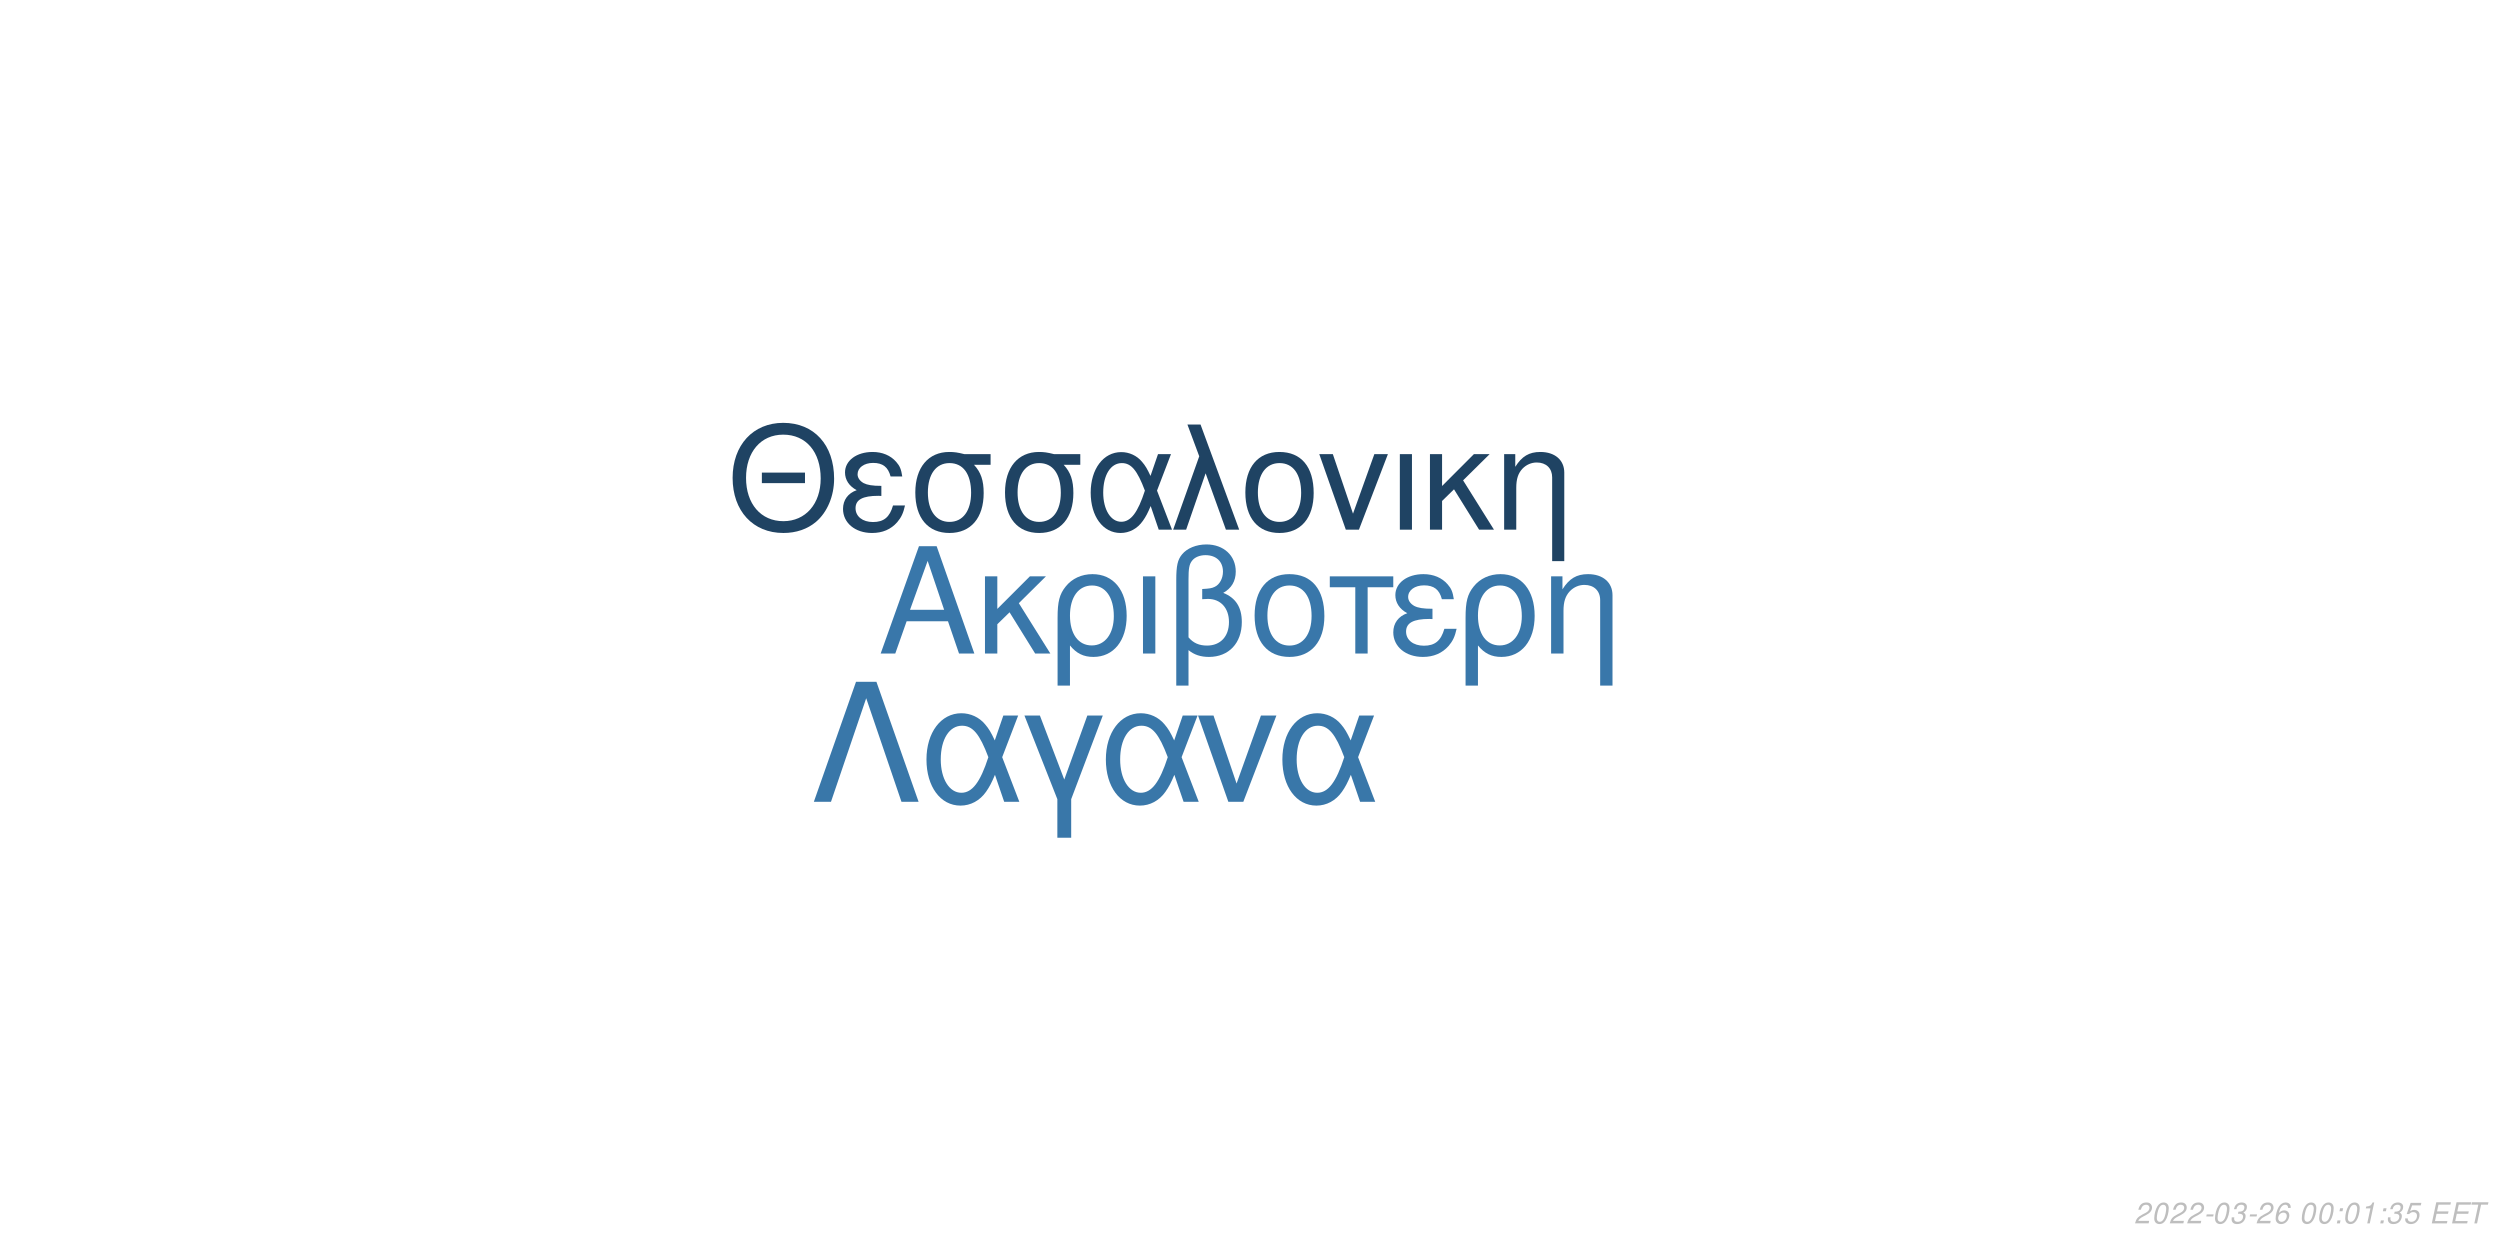
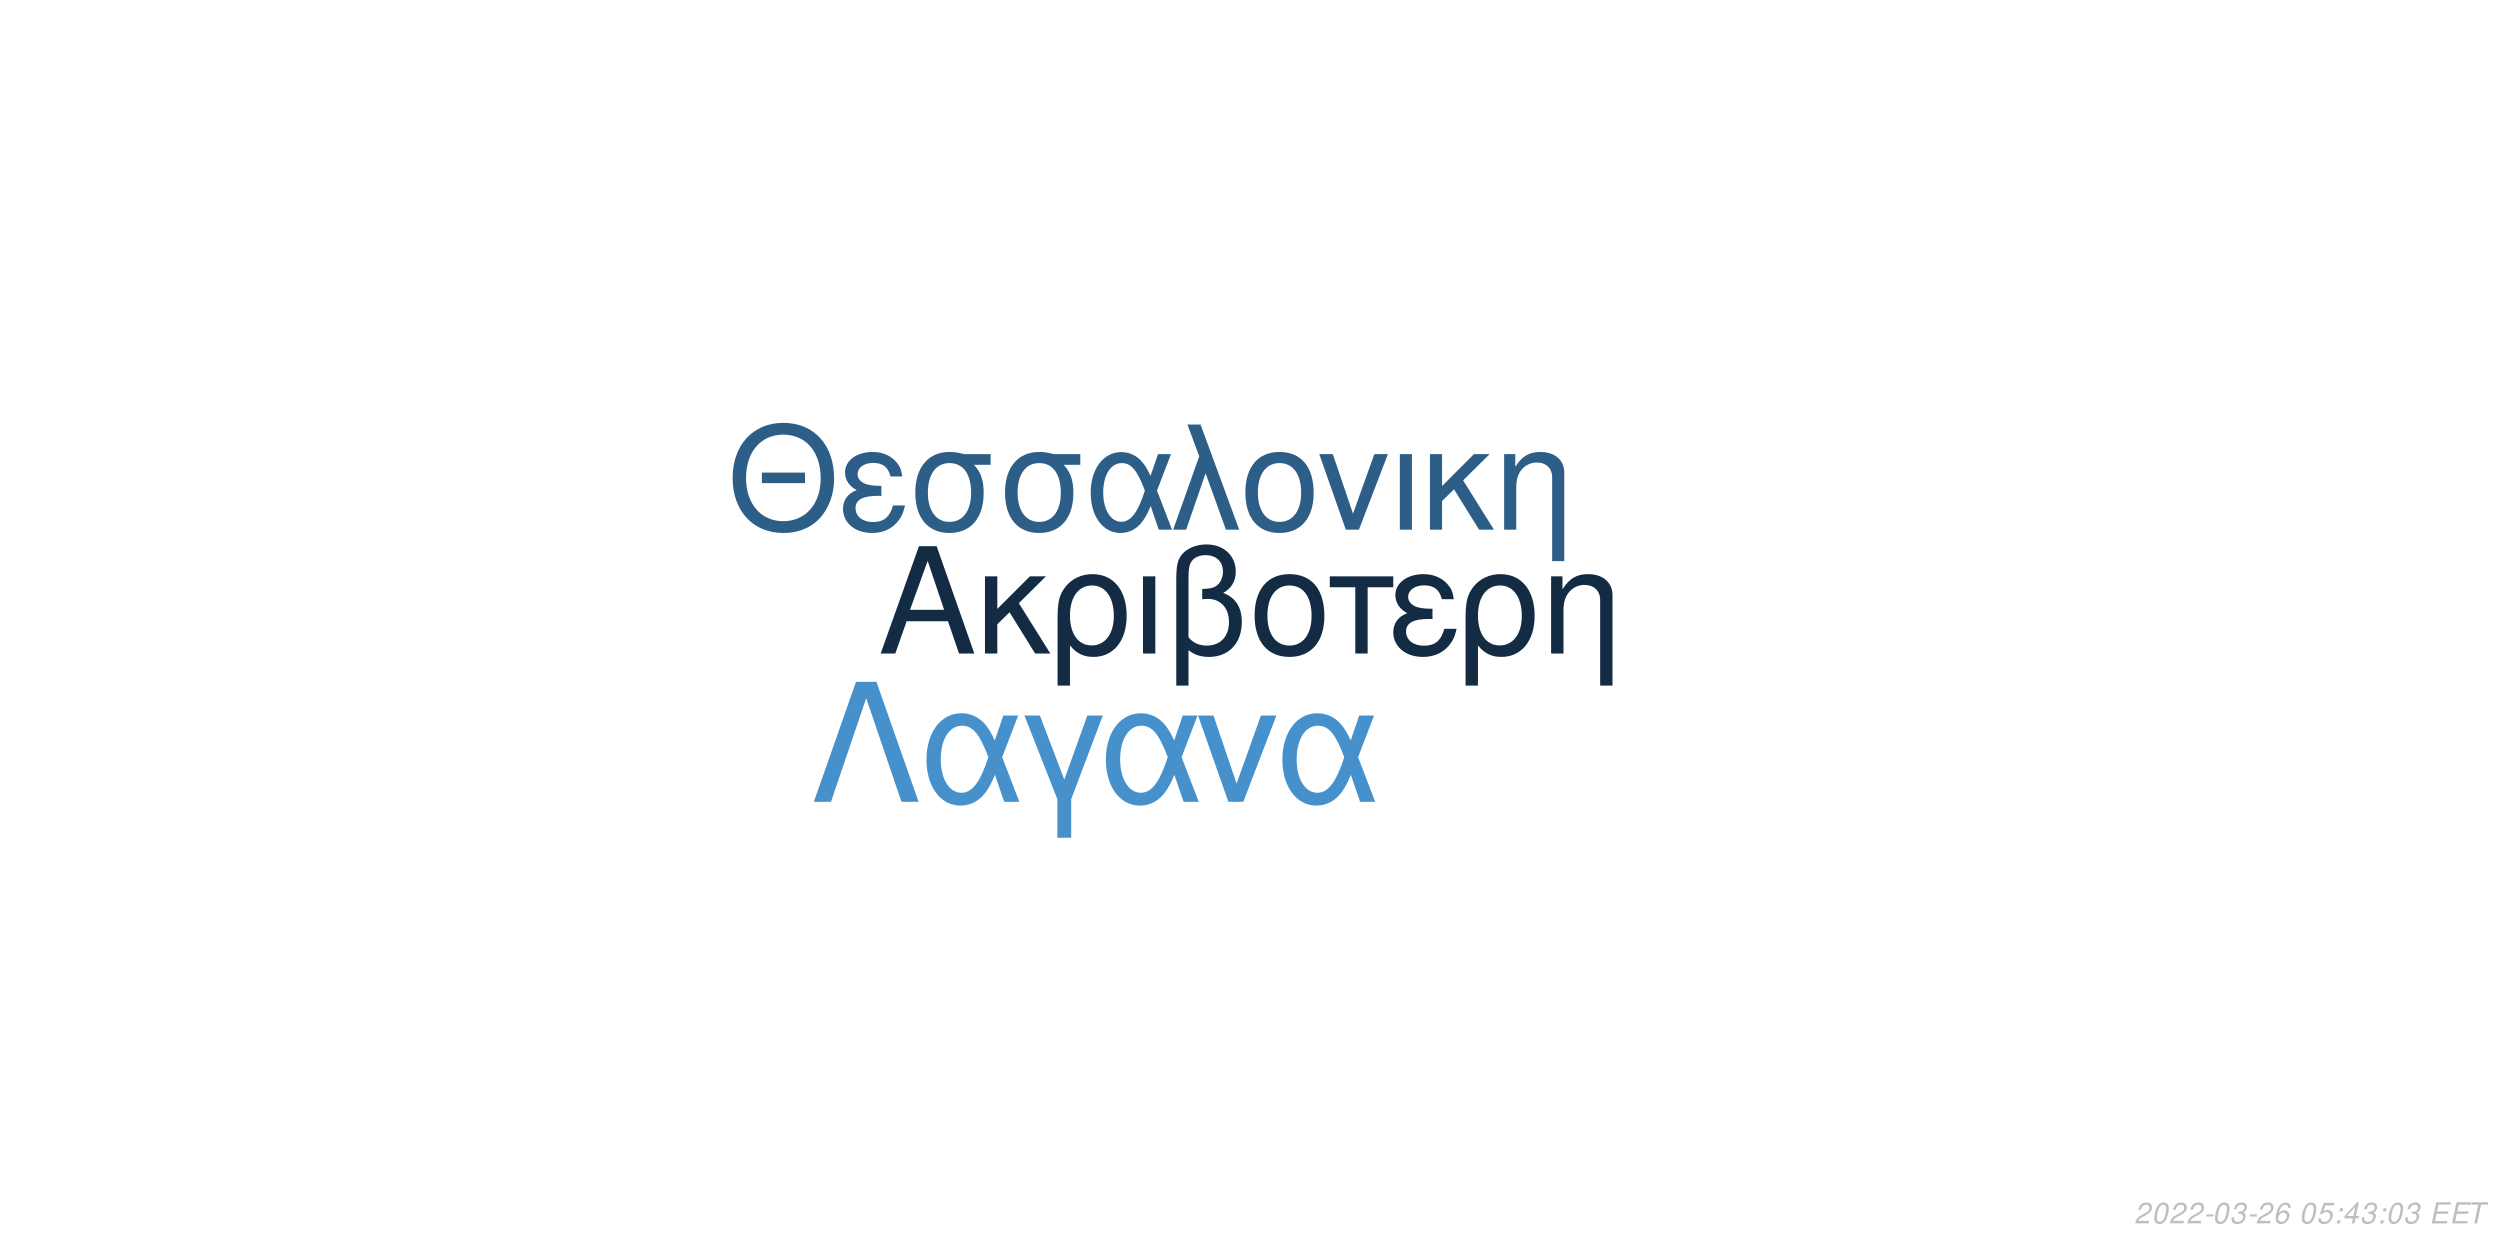
<svg xmlns="http://www.w3.org/2000/svg" xmlns:xlink="http://www.w3.org/1999/xlink" width="864pt" height="432pt" viewBox="0 0 864 432" version="1.1">
  <defs>
    <g>
      <symbol overflow="visible" id="glyph0-0">
        <path style="stroke:none;" d="" />
      </symbol>
      <symbol overflow="visible" id="glyph0-1">
        <path style="stroke:none;" d="M 24.125 -11.141 L 27.938 0 L 33.234 0 L 20.203 -37.094 L 14.094 -37.094 L 0.859 0 L 5.906 0 L 9.828 -11.141 Z M 22.797 -15.109 L 11 -15.109 L 17.094 -32.016 Z M 22.797 -15.109 " />
      </symbol>
      <symbol overflow="visible" id="glyph0-2">
        <path style="stroke:none;" d="M 7.172 -15.422 L 7.172 -26.672 L 2.906 -26.672 L 2.906 0 L 7.172 0 L 7.172 -10.125 L 11.406 -14.25 L 20.25 0 L 25.5 0 L 14.609 -17.406 L 23.969 -26.672 L 18.422 -26.672 Z M 7.172 -15.422 " />
      </symbol>
      <symbol overflow="visible" id="glyph0-3">
        <path style="stroke:none;" d="M 3 11.094 L 7.281 11.094 L 7.281 -2.797 C 9.516 -0.047 11.953 1.172 15.375 1.172 C 22.344 1.172 26.875 -4.422 26.875 -13.031 C 26.875 -21.891 22.297 -27.438 15.062 -27.438 C 11.297 -27.438 7.984 -25.906 5.797 -23.156 C 3.672 -20.516 3 -17.969 3 -12.359 Z M 14.906 -23.516 C 19.547 -23.516 22.438 -19.438 22.438 -12.922 C 22.438 -6.812 19.391 -2.797 14.812 -2.797 C 10.172 -2.797 7.281 -6.766 7.281 -13.125 C 7.281 -19.484 10.234 -23.516 14.906 -23.516 Z M 14.906 -23.516 " />
      </symbol>
      <symbol overflow="visible" id="glyph0-4">
        <path style="stroke:none;" d="M 3.516 0 L 7.781 0 L 7.781 -26.672 L 3.516 -26.672 Z M 3.516 0 " />
      </symbol>
      <symbol overflow="visible" id="glyph0-5">
        <path style="stroke:none;" d="M 4.016 11.094 L 8.25 11.094 L 8.25 -1.172 C 10.172 0.406 12.422 1.172 15.312 1.172 C 22.188 1.172 26.672 -3.609 26.672 -10.891 C 26.672 -15.984 24.578 -19.234 20.25 -20.969 C 23.109 -22.547 24.578 -25.031 24.578 -28.344 C 24.578 -33.844 20.406 -37.703 14.453 -37.703 C 10.938 -37.703 7.734 -36.391 6 -34.25 C 4.484 -32.422 4.016 -30.328 4.016 -25.391 Z M 8.25 -25.656 C 8.25 -29.359 8.5 -30.844 9.469 -32.062 C 10.375 -33.281 12.156 -34 14.094 -34 C 17.812 -34 20.156 -31.812 20.156 -28.297 C 20.156 -25.953 18.984 -23.812 17.297 -23.047 C 16.281 -22.547 15.469 -22.438 12.984 -22.297 L 12.984 -18.781 C 13.734 -18.828 14.344 -18.875 14.969 -18.875 C 19.344 -18.875 22.234 -15.719 22.234 -10.891 C 22.234 -5.906 19.281 -2.75 14.656 -2.75 C 11.953 -2.75 9.922 -3.609 8.25 -5.594 Z M 8.25 -25.656 " />
      </symbol>
      <symbol overflow="visible" id="glyph0-6">
        <path style="stroke:none;" d="M 14.094 -27.438 C 6.562 -27.438 2.094 -22.094 2.094 -13.125 C 2.094 -4.125 6.562 1.172 14.141 1.172 C 21.672 1.172 26.203 -4.172 26.203 -12.922 C 26.203 -22.188 21.828 -27.438 14.094 -27.438 Z M 14.141 -23.516 C 18.938 -23.516 21.781 -19.594 21.781 -12.984 C 21.781 -6.672 18.828 -2.75 14.141 -2.75 C 9.422 -2.75 6.516 -6.672 6.516 -13.125 C 6.516 -19.594 9.422 -23.516 14.141 -23.516 Z M 14.141 -23.516 " />
      </symbol>
      <symbol overflow="visible" id="glyph0-7">
        <path style="stroke:none;" d="M 7.891 0 L 12.156 0 L 12.156 -22.906 L 21.016 -22.906 L 21.016 -26.672 L -0.922 -26.672 L -0.922 -22.906 L 7.891 -22.906 Z M 7.891 0 " />
      </symbol>
      <symbol overflow="visible" id="glyph0-8">
        <path style="stroke:none;" d="M 14.562 -15.469 C 11.344 -15.469 9.562 -15.781 8.297 -16.438 C 6.922 -17.203 6.156 -18.328 6.156 -19.547 C 6.156 -21.891 8.453 -23.562 11.656 -23.562 C 15.062 -23.562 16.953 -22.094 17.812 -18.781 L 21.938 -18.781 C 21.578 -21.266 21.062 -22.5 19.797 -23.922 C 17.812 -26.203 14.906 -27.438 11.453 -27.438 C 5.797 -27.438 1.734 -24.375 1.734 -20.203 C 1.734 -17.609 3.156 -15.375 5.859 -13.938 C 2.797 -12.875 1.016 -10.484 1.016 -7.328 C 1.016 -2.391 5.297 1.172 11.25 1.172 C 14.969 1.172 17.906 -0.109 20.156 -2.641 C 21.578 -4.328 22.297 -5.797 22.906 -8.547 L 18.672 -8.547 C 17.5 -4.422 15.422 -2.703 11.609 -2.703 C 7.938 -2.703 5.438 -4.688 5.438 -7.578 C 5.438 -10.578 7.938 -11.953 13.484 -11.953 C 13.641 -11.953 14.094 -11.953 14.562 -11.906 Z M 14.562 -15.469 " />
      </symbol>
      <symbol overflow="visible" id="glyph0-9">
        <path style="stroke:none;" d="M 3.562 -26.672 L 3.562 0 L 7.844 0 L 7.844 -14.703 C 7.844 -17.906 8.5 -19.891 10.031 -21.531 C 11.406 -22.953 13.188 -23.719 15.062 -23.719 C 18.375 -23.719 20.516 -21.672 20.516 -18.469 L 20.516 11.094 L 24.781 11.094 L 24.781 -20.156 C 24.781 -24.578 21.469 -27.438 16.328 -27.438 C 12.359 -27.438 9.828 -25.906 7.484 -22.188 L 7.484 -26.672 Z M 3.562 -26.672 " />
      </symbol>
      <symbol overflow="visible" id="glyph1-0">
        <path style="stroke:none;" d="" />
      </symbol>
      <symbol overflow="visible" id="glyph1-1">
        <path style="stroke:none;" d="M 26.859 -19.734 L 11.953 -19.734 L 11.953 -16.094 L 26.859 -16.094 Z M 19.328 -36.922 C 8.922 -36.922 1.844 -29.25 1.844 -17.891 C 1.844 -6.484 8.875 1.141 19.391 1.141 C 23.812 1.141 27.703 -0.203 30.641 -2.688 C 34.578 -6.031 36.922 -11.656 36.922 -17.594 C 36.922 -29.297 30 -36.922 19.328 -36.922 Z M 19.328 -32.844 C 27.203 -32.844 32.281 -26.906 32.281 -17.688 C 32.281 -8.922 27.062 -2.938 19.391 -2.938 C 11.609 -2.938 6.484 -8.922 6.484 -17.891 C 6.484 -26.859 11.609 -32.844 19.328 -32.844 Z M 19.328 -32.844 " />
      </symbol>
      <symbol overflow="visible" id="glyph1-2">
        <path style="stroke:none;" d="M 14.25 -15.141 C 11.109 -15.141 9.375 -15.453 8.125 -16.094 C 6.781 -16.844 6.031 -17.938 6.031 -19.141 C 6.031 -21.422 8.266 -23.078 11.406 -23.078 C 14.75 -23.078 16.594 -21.625 17.438 -18.391 L 21.469 -18.391 C 21.125 -20.828 20.625 -22.031 19.391 -23.422 C 17.438 -25.656 14.594 -26.859 11.219 -26.859 C 5.688 -26.859 1.688 -23.875 1.688 -19.781 C 1.688 -17.234 3.094 -15.047 5.734 -13.656 C 2.734 -12.609 1 -10.266 1 -7.172 C 1 -2.344 5.188 1.141 11.016 1.141 C 14.656 1.141 17.547 -0.094 19.734 -2.594 C 21.125 -4.234 21.828 -5.688 22.422 -8.375 L 18.281 -8.375 C 17.141 -4.328 15.094 -2.641 11.359 -2.641 C 7.766 -2.641 5.328 -4.578 5.328 -7.422 C 5.328 -10.359 7.766 -11.703 13.203 -11.703 C 13.359 -11.703 13.797 -11.703 14.25 -11.656 Z M 14.25 -15.141 " />
      </symbol>
      <symbol overflow="visible" id="glyph1-3">
        <path style="stroke:none;" d="M 29 -26.109 L 19.938 -26.109 C 17.594 -26.703 16.438 -26.859 14.703 -26.859 C 7.469 -26.859 2.984 -21.469 2.984 -12.859 C 2.984 -4.031 7.375 1.141 14.797 1.141 C 22.172 1.141 26.609 -4.078 26.609 -12.656 C 26.609 -17.047 25.656 -19.828 23.266 -22.422 L 29 -22.422 Z M 14.797 -23.016 C 19.531 -23.016 22.266 -19.234 22.266 -12.75 C 22.266 -6.531 19.438 -2.688 14.797 -2.688 C 10.172 -2.688 7.328 -6.531 7.328 -12.859 C 7.328 -19.188 10.172 -23.016 14.797 -23.016 Z M 14.797 -23.016 " />
      </symbol>
      <symbol overflow="visible" id="glyph1-4">
        <path style="stroke:none;" d="M 29.344 -26.109 L 24.859 -26.109 L 22.266 -18.578 C 21.125 -21.031 20.484 -22.125 19.328 -23.469 C 17.547 -25.609 14.906 -26.812 12.156 -26.812 C 5.984 -26.812 1.594 -20.984 1.594 -12.812 C 1.594 -4.578 5.828 1.141 11.906 1.141 C 14.953 1.141 17.734 -0.344 19.625 -3.047 C 20.672 -4.531 21.281 -5.688 22.328 -8.172 L 25.109 0 L 29.703 0 L 24.516 -13.5 Z M 20.328 -13.5 C 17.891 -5.922 15.453 -2.734 12.156 -2.734 C 8.516 -2.734 5.922 -6.922 5.922 -12.812 C 5.922 -18.938 8.516 -23.016 12.359 -23.016 C 15.594 -23.016 17.688 -20.531 20.328 -13.5 Z M 20.328 -13.5 " />
      </symbol>
      <symbol overflow="visible" id="glyph1-5">
        <path style="stroke:none;" d="M 1.094 0 L 5.578 0 L 12.312 -19.484 L 19.328 0 L 23.922 0 L 10.562 -36.328 L 6.031 -36.328 L 10.109 -25.359 Z M 1.094 0 " />
      </symbol>
      <symbol overflow="visible" id="glyph1-6">
        <path style="stroke:none;" d="M 13.797 -26.859 C 6.422 -26.859 2.047 -21.625 2.047 -12.859 C 2.047 -4.031 6.422 1.141 13.859 1.141 C 21.234 1.141 25.656 -4.078 25.656 -12.656 C 25.656 -21.719 21.375 -26.859 13.797 -26.859 Z M 13.859 -23.016 C 18.531 -23.016 21.328 -19.188 21.328 -12.703 C 21.328 -6.531 18.438 -2.688 13.859 -2.688 C 9.219 -2.688 6.375 -6.531 6.375 -12.859 C 6.375 -19.188 9.219 -23.016 13.859 -23.016 Z M 13.859 -23.016 " />
      </symbol>
      <symbol overflow="visible" id="glyph1-7">
        <path style="stroke:none;" d="M 14.297 0 L 24.312 -26.109 L 19.625 -26.109 L 12.25 -5.531 L 5.281 -26.109 L 0.594 -26.109 L 9.766 0 Z M 14.297 0 " />
      </symbol>
      <symbol overflow="visible" id="glyph1-8">
        <path style="stroke:none;" d="M 3.438 0 L 7.625 0 L 7.625 -26.109 L 3.438 -26.109 Z M 3.438 0 " />
      </symbol>
      <symbol overflow="visible" id="glyph1-9">
        <path style="stroke:none;" d="M 7.031 -15.094 L 7.031 -26.109 L 2.844 -26.109 L 2.844 0 L 7.031 0 L 7.031 -9.922 L 11.156 -13.953 L 19.828 0 L 24.969 0 L 14.297 -17.047 L 23.469 -26.109 L 18.031 -26.109 Z M 7.031 -15.094 " />
      </symbol>
      <symbol overflow="visible" id="glyph1-10">
        <path style="stroke:none;" d="M 3.484 -26.109 L 3.484 0 L 7.672 0 L 7.672 -14.406 C 7.672 -17.547 8.328 -19.484 9.812 -21.078 C 11.156 -22.469 12.906 -23.219 14.75 -23.219 C 17.984 -23.219 20.078 -21.234 20.078 -18.094 L 20.078 10.859 L 24.266 10.859 L 24.266 -19.734 C 24.266 -24.062 21.031 -26.859 16 -26.859 C 12.109 -26.859 9.609 -25.359 7.328 -21.719 L 7.328 -26.109 Z M 3.484 -26.109 " />
      </symbol>
      <symbol overflow="visible" id="glyph2-0">
        <path style="stroke:none;" d="" />
      </symbol>
      <symbol overflow="visible" id="glyph2-1">
        <path style="stroke:none;" d="M 22.531 -41.484 L 15.484 -41.484 L 0.906 0 L 6.828 0 L 19 -35.797 L 31.188 0 L 37.109 0 Z M 22.531 -41.484 " />
      </symbol>
      <symbol overflow="visible" id="glyph2-2">
        <path style="stroke:none;" d="M 33.516 -29.812 L 28.391 -29.812 L 25.438 -21.219 C 24.125 -24.016 23.391 -25.266 22.078 -26.797 C 20.031 -29.25 17.016 -30.609 13.891 -30.609 C 6.828 -30.609 1.828 -23.953 1.828 -14.625 C 1.828 -5.234 6.656 1.312 13.594 1.312 C 17.078 1.312 20.266 -0.391 22.422 -3.469 C 23.609 -5.172 24.297 -6.484 25.5 -9.328 L 28.688 0 L 33.922 0 L 28 -15.422 Z M 23.219 -15.422 C 20.422 -6.766 17.641 -3.125 13.891 -3.125 C 9.734 -3.125 6.766 -7.906 6.766 -14.625 C 6.766 -21.625 9.734 -26.297 14.109 -26.297 C 17.812 -26.297 20.203 -23.453 23.219 -15.422 Z M 23.219 -15.422 " />
      </symbol>
      <symbol overflow="visible" id="glyph2-3">
        <path style="stroke:none;" d="M 12.062 12.406 L 16.844 12.406 L 16.844 -0.906 L 27.766 -29.812 L 22.422 -29.812 L 14.453 -7.688 L 6.031 -29.812 L 0.688 -29.812 L 12.062 -0.906 Z M 12.062 12.406 " />
      </symbol>
      <symbol overflow="visible" id="glyph2-4">
        <path style="stroke:none;" d="M 16.328 0 L 27.766 -29.812 L 22.422 -29.812 L 14 -6.312 L 6.031 -29.812 L 0.688 -29.812 L 11.156 0 Z M 16.328 0 " />
      </symbol>
      <symbol overflow="visible" id="glyph3-0">
        <path style="stroke:none;" d="" />
      </symbol>
      <symbol overflow="visible" id="glyph3-1">
        <path style="stroke:none;" d="M 5.234 -0.875 L 1.469 -0.875 C 1.641 -1.375 2.203 -1.891 3.109 -2.344 L 4.234 -2.938 C 5.562 -3.625 6.219 -4.469 6.219 -5.484 C 6.219 -5.938 6.062 -6.359 5.797 -6.656 C 5.469 -7.047 4.984 -7.234 4.312 -7.234 C 2.766 -7.234 1.891 -6.453 1.484 -4.734 L 2.375 -4.734 C 2.484 -5.188 2.609 -5.484 2.797 -5.75 C 3.094 -6.203 3.609 -6.453 4.188 -6.453 C 4.891 -6.453 5.344 -6.031 5.344 -5.375 C 5.344 -4.703 4.859 -4.094 4.016 -3.656 L 2.984 -3.125 C 1.234 -2.188 0.797 -1.656 0.344 -0.016 L 5.047 -0.016 Z M 5.234 -0.875 " />
      </symbol>
      <symbol overflow="visible" id="glyph3-2">
        <path style="stroke:none;" d="M 4.203 -7.234 C 3.375 -7.234 2.688 -6.812 2.125 -5.984 C 1.484 -5.047 0.984 -3.188 0.984 -1.734 C 0.984 -1.109 1.172 -0.562 1.484 -0.266 C 1.797 0.047 2.281 0.234 2.766 0.234 C 3.625 0.234 4.281 -0.156 4.859 -1.016 C 5.516 -1.953 6 -3.797 6 -5.266 C 6 -6.5 5.328 -7.234 4.203 -7.234 Z M 4.094 -6.453 C 4.734 -6.453 5.125 -5.984 5.125 -5.156 C 5.125 -4.203 4.781 -2.625 4.406 -1.812 C 3.984 -0.938 3.516 -0.547 2.875 -0.547 C 2.25 -0.547 1.875 -1.031 1.875 -1.828 C 1.875 -2.797 2.203 -4.344 2.594 -5.203 C 2.984 -6.047 3.453 -6.453 4.094 -6.453 Z M 4.094 -6.453 " />
      </symbol>
      <symbol overflow="visible" id="glyph3-3">
        <path style="stroke:none;" d="M 3.516 -3.125 L 1.125 -3.125 L 0.969 -2.406 L 3.359 -2.406 Z M 3.516 -3.125 " />
      </symbol>
      <symbol overflow="visible" id="glyph3-4">
        <path style="stroke:none;" d="M 2.922 -3.312 C 3.125 -3.344 3.234 -3.344 3.375 -3.344 C 4.203 -3.344 4.688 -3 4.688 -2.406 C 4.688 -1.312 3.906 -0.547 2.781 -0.547 C 2.047 -0.547 1.594 -0.938 1.594 -1.562 C 1.594 -1.719 1.609 -1.844 1.656 -2.094 L 0.766 -2.094 C 0.734 -1.797 0.719 -1.641 0.719 -1.469 C 0.719 -0.375 1.406 0.234 2.641 0.234 C 3.547 0.234 4.297 -0.078 4.812 -0.656 C 5.266 -1.156 5.562 -1.875 5.562 -2.547 C 5.562 -3.125 5.344 -3.453 4.797 -3.734 C 5.641 -4.234 6.016 -4.844 6.016 -5.734 C 6.016 -6.656 5.312 -7.234 4.203 -7.234 C 3.375 -7.234 2.672 -6.938 2.188 -6.375 C 1.891 -6.031 1.703 -5.641 1.516 -4.906 L 2.391 -4.906 C 2.5 -5.359 2.594 -5.594 2.734 -5.812 C 3.047 -6.234 3.516 -6.453 4.078 -6.453 C 4.734 -6.453 5.141 -6.125 5.141 -5.578 C 5.141 -5.188 5.016 -4.797 4.797 -4.547 C 4.516 -4.234 4 -4.062 3.266 -4.062 L 3.078 -4.062 Z M 2.922 -3.312 " />
      </symbol>
      <symbol overflow="visible" id="glyph3-5">
        <path style="stroke:none;" d="M 6.125 -5.344 L 6.141 -5.625 C 6.141 -6.609 5.453 -7.234 4.391 -7.234 C 3.438 -7.234 2.641 -6.719 2.016 -5.703 C 1.422 -4.781 0.938 -2.953 0.938 -1.688 C 0.938 -0.516 1.688 0.234 2.859 0.234 C 3.703 0.234 4.438 -0.156 5 -0.875 C 5.406 -1.422 5.672 -2.156 5.672 -2.766 C 5.672 -3.812 4.969 -4.5 3.906 -4.5 C 3.234 -4.5 2.672 -4.234 2.094 -3.625 C 2.406 -5.375 3.234 -6.453 4.25 -6.453 C 4.703 -6.453 5.062 -6.234 5.172 -5.844 C 5.203 -5.719 5.234 -5.578 5.25 -5.344 Z M 3.656 -3.734 C 4.344 -3.734 4.797 -3.281 4.797 -2.625 C 4.797 -1.469 3.984 -0.547 2.984 -0.547 C 2.297 -0.547 1.812 -1.047 1.812 -1.766 C 1.812 -2.859 2.625 -3.734 3.656 -3.734 Z M 3.656 -3.734 " />
      </symbol>
      <symbol overflow="visible" id="glyph3-6">
        <path style="stroke:none;" d="" />
      </symbol>
      <symbol overflow="visible" id="glyph3-7">
+         <path style="stroke:none;" d="M 6.297 -7.094 L 2.594 -7.094 L 1.234 -3.234 L 2.047 -3.234 C 2.656 -3.766 2.938 -3.906 3.531 -3.906 C 4.328 -3.906 4.797 -3.453 4.797 -2.688 C 4.797 -1.438 3.969 -0.547 2.828 -0.547 C 2.031 -0.547 1.609 -0.938 1.578 -1.734 L 0.703 -1.734 L 0.703 -1.516 C 0.703 -0.938 0.844 -0.547 1.188 -0.266 C 1.562 0.062 2.078 0.234 2.703 0.234 C 3.656 0.234 4.391 -0.156 4.984 -0.922 C 5.422 -1.5 5.672 -2.234 5.672 -2.953 C 5.672 -4 4.938 -4.672 3.812 -4.672 C 3.328 -4.672 2.906 -4.547 2.406 -4.234 L 3.109 -6.219 L 6.109 -6.219 Z M 6.297 -7.094 " />
+       </symbol>
+       <symbol overflow="visible" id="glyph3-8">
        <path style="stroke:none;" d="M 2.359 -1.031 L 1.312 -1.031 L 1.094 0 L 2.141 0 Z M 3.266 -5.234 L 2.219 -5.234 L 2 -4.203 L 3.047 -4.203 Z M 3.266 -5.234 " />
      </symbol>
-       <symbol overflow="visible" id="glyph3-8">
-         <path style="stroke:none;" d="M 3.703 -5.188 L 2.594 0 L 3.469 0 L 5.016 -7.234 L 4.438 -7.234 C 3.906 -6.156 3.688 -6.016 2.234 -5.812 L 2.109 -5.188 Z M 3.703 -5.188 " />
-       </symbol>
      <symbol overflow="visible" id="glyph3-9">
-         <path style="stroke:none;" d="M 6.297 -7.094 L 2.594 -7.094 L 1.234 -3.234 L 2.047 -3.234 C 2.656 -3.766 2.938 -3.906 3.531 -3.906 C 4.328 -3.906 4.797 -3.453 4.797 -2.688 C 4.797 -1.438 3.969 -0.547 2.828 -0.547 C 2.031 -0.547 1.609 -0.938 1.578 -1.734 L 0.703 -1.734 L 0.703 -1.516 C 0.703 -0.938 0.844 -0.547 1.188 -0.266 C 1.562 0.062 2.078 0.234 2.703 0.234 C 3.656 0.234 4.391 -0.156 4.984 -0.922 C 5.422 -1.5 5.672 -2.234 5.672 -2.953 C 5.672 -4 4.938 -4.672 3.812 -4.672 C 3.328 -4.672 2.906 -4.547 2.406 -4.234 L 3.109 -6.219 L 6.109 -6.219 Z M 6.297 -7.094 " />
+         <path style="stroke:none;" d="M 3.625 -1.75 L 3.266 0 L 4.141 0 L 4.516 -1.75 L 5.562 -1.75 L 5.734 -2.531 L 4.688 -2.531 L 5.688 -7.234 L 5.016 -7.234 L 0.844 -2.672 L 0.641 -1.75 Z M 3.797 -2.531 L 1.594 -2.531 L 4.469 -5.703 Z M 3.797 -2.531 " />
      </symbol>
      <symbol overflow="visible" id="glyph3-10">
        <path style="stroke:none;" d="M 2.547 -3.312 L 6.5 -3.312 L 6.688 -4.141 L 2.719 -4.141 L 3.219 -6.469 L 7.344 -6.469 L 7.516 -7.297 L 2.453 -7.297 L 0.906 0 L 6.125 0 L 6.297 -0.812 L 2.016 -0.812 Z M 2.547 -3.312 " />
      </symbol>
      <symbol overflow="visible" id="glyph3-11">
        <path style="stroke:none;" d="M 4.938 -6.469 L 7.312 -6.469 L 7.484 -7.297 L 1.75 -7.297 L 1.578 -6.469 L 3.984 -6.469 L 2.609 0 L 3.547 0 Z M 4.938 -6.469 " />
      </symbol>
    </g>
  </defs>
  <g id="surface1">
    <rect x="0" y="0" width="864" height="432" style="fill:rgb(100%,100%,100%);fill-opacity:1;stroke:none;" />
-     <g style="fill:rgb(22.353%,46.667%,66.667%);fill-opacity:1;">
+     <g style="fill:rgb(7.451%,17.255%,26.667%);fill-opacity:1;">
      <use xlink:href="#glyph0-1" x="303.5" y="225.861" />
      <use xlink:href="#glyph0-2" x="337.5" y="225.861" />
      <use xlink:href="#glyph0-3" x="362.5" y="225.861" />
      <use xlink:href="#glyph0-4" x="391.5" y="225.861" />
      <use xlink:href="#glyph0-5" x="402.5" y="225.861" />
      <use xlink:href="#glyph0-6" x="431.5" y="225.861" />
      <use xlink:href="#glyph0-7" x="460.5" y="225.861" />
      <use xlink:href="#glyph0-8" x="480.5" y="225.861" />
      <use xlink:href="#glyph0-3" x="503.5" y="225.861" />
      <use xlink:href="#glyph0-9" x="532.5" y="225.861" />
    </g>
-     <g style="fill:rgb(12.157%,26.275%,38.824%);fill-opacity:1;">
+     <g style="fill:rgb(17.647%,36.863%,53.333%);fill-opacity:1;">
      <use xlink:href="#glyph1-1" x="251.348" y="183.058" />
      <use xlink:href="#glyph1-2" x="290.348" y="183.058" />
      <use xlink:href="#glyph1-3" x="313.348" y="183.058" />
      <use xlink:href="#glyph1-3" x="344.348" y="183.058" />
      <use xlink:href="#glyph1-4" x="375.348" y="183.058" />
      <use xlink:href="#glyph1-5" x="404.348" y="183.058" />
      <use xlink:href="#glyph1-6" x="428.348" y="183.058" />
      <use xlink:href="#glyph1-7" x="455.348" y="183.058" />
      <use xlink:href="#glyph1-8" x="480.348" y="183.058" />
      <use xlink:href="#glyph1-9" x="491.348" y="183.058" />
      <use xlink:href="#glyph1-10" x="516.348" y="183.058" />
    </g>
-     <g style="fill:rgb(22.353%,46.667%,66.275%);fill-opacity:1;">
+     <g style="fill:rgb(27.451%,56.863%,80%);fill-opacity:1;">
      <use xlink:href="#glyph2-1" x="280.359" y="277.105" />
      <use xlink:href="#glyph2-2" x="318.359" y="277.105" />
      <use xlink:href="#glyph2-3" x="353.359" y="277.105" />
      <use xlink:href="#glyph2-2" x="380.359" y="277.105" />
      <use xlink:href="#glyph2-4" x="413.359" y="277.105" />
      <use xlink:href="#glyph2-2" x="441.359" y="277.105" />
    </g>
    <g style="fill:rgb(74.51%,74.51%,74.51%);fill-opacity:1;">
      <use xlink:href="#glyph3-1" x="737.52" y="422.81" />
      <use xlink:href="#glyph3-2" x="743.52" y="422.81" />
      <use xlink:href="#glyph3-1" x="749.52" y="422.81" />
      <use xlink:href="#glyph3-1" x="755.52" y="422.81" />
      <use xlink:href="#glyph3-3" x="761.52" y="422.81" />
      <use xlink:href="#glyph3-2" x="764.52" y="422.81" />
      <use xlink:href="#glyph3-4" x="770.52" y="422.81" />
      <use xlink:href="#glyph3-3" x="776.52" y="422.81" />
      <use xlink:href="#glyph3-1" x="779.52" y="422.81" />
      <use xlink:href="#glyph3-5" x="785.52" y="422.81" />
      <use xlink:href="#glyph3-6" x="791.52" y="422.81" />
      <use xlink:href="#glyph3-2" x="794.52" y="422.81" />
-       <use xlink:href="#glyph3-2" x="800.52" y="422.81" />
-       <use xlink:href="#glyph3-7" x="806.52" y="422.81" />
-       <use xlink:href="#glyph3-2" x="809.52" y="422.81" />
-       <use xlink:href="#glyph3-8" x="815.52" y="422.81" />
-       <use xlink:href="#glyph3-7" x="821.52" y="422.81" />
-       <use xlink:href="#glyph3-4" x="824.52" y="422.81" />
-       <use xlink:href="#glyph3-9" x="830.52" y="422.81" />
+       <use xlink:href="#glyph3-7" x="800.52" y="422.81" />
+       <use xlink:href="#glyph3-8" x="806.52" y="422.81" />
+       <use xlink:href="#glyph3-9" x="809.52" y="422.81" />
+       <use xlink:href="#glyph3-4" x="815.52" y="422.81" />
+       <use xlink:href="#glyph3-8" x="821.52" y="422.81" />
+       <use xlink:href="#glyph3-2" x="824.52" y="422.81" />
+       <use xlink:href="#glyph3-4" x="830.52" y="422.81" />
      <use xlink:href="#glyph3-6" x="836.52" y="422.81" />
      <use xlink:href="#glyph3-10" x="839.52" y="422.81" />
      <use xlink:href="#glyph3-10" x="846.52" y="422.81" />
      <use xlink:href="#glyph3-11" x="852.52" y="422.81" />
    </g>
  </g>
</svg>
